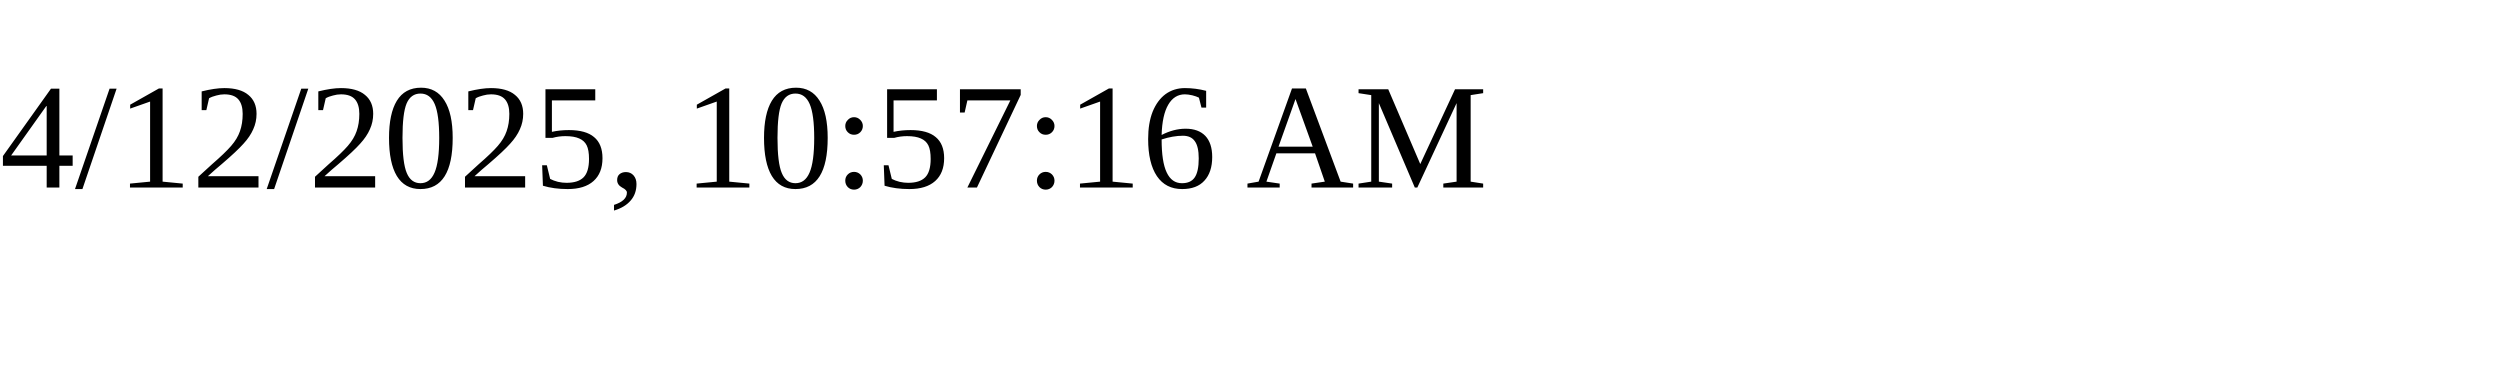
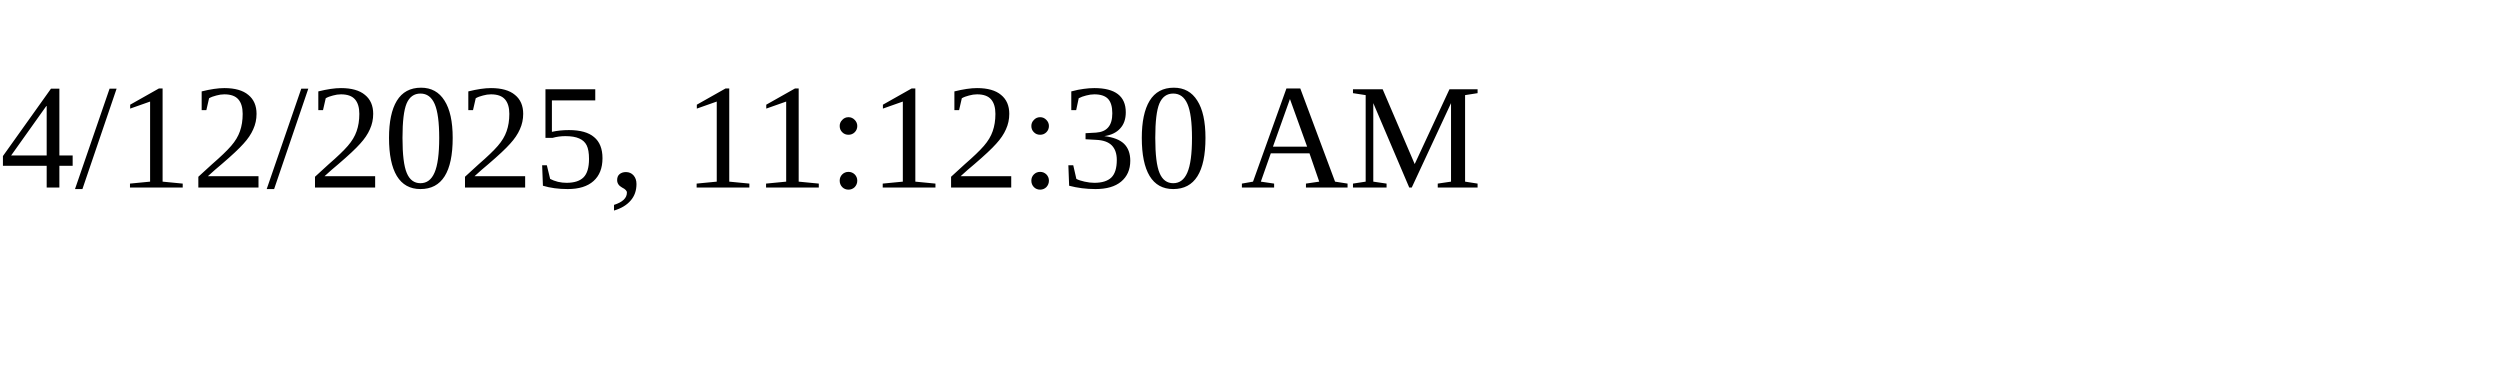
<svg xmlns="http://www.w3.org/2000/svg" height="30" width="200">
-   <text x="0" y="15">4/12/2025, 10:57:16 AM</text>
+   <text x="0" y="15">4/12/2025, 11:12:30 AM</text>
</svg>
